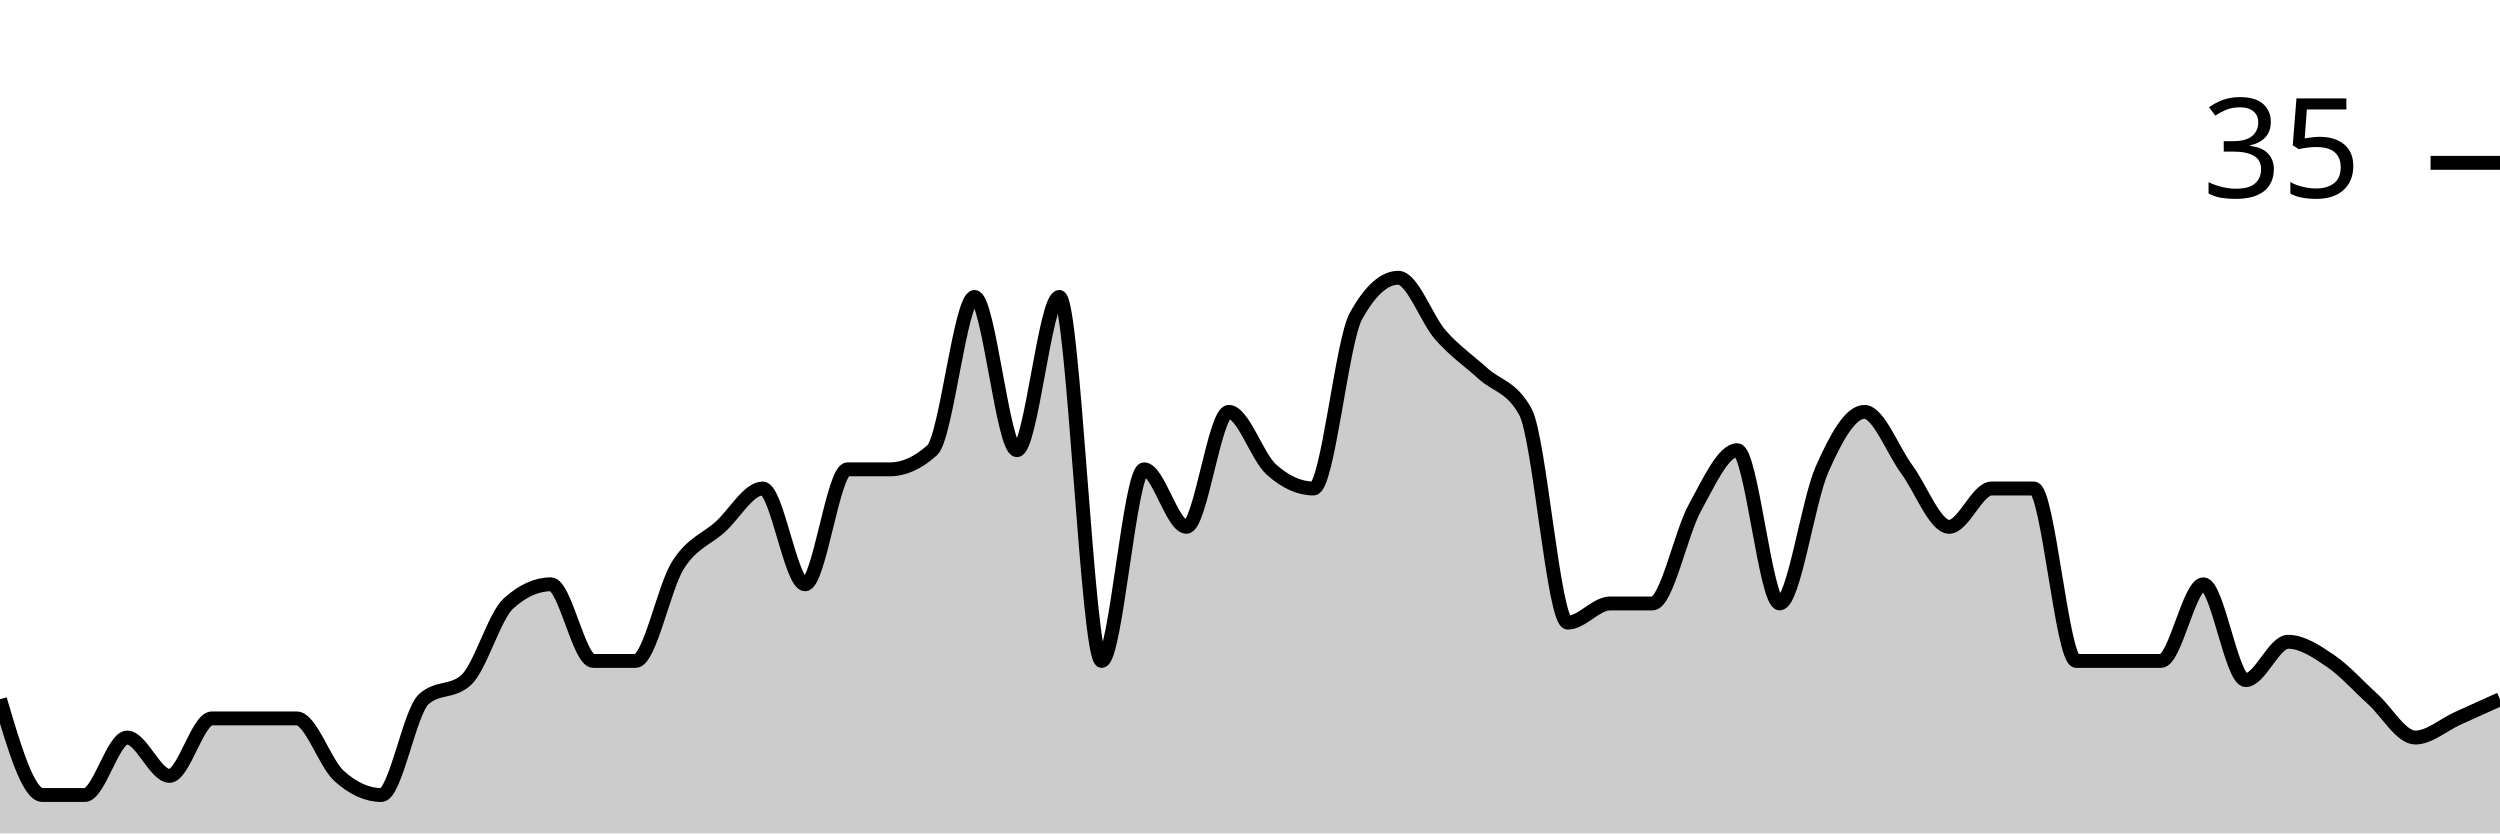
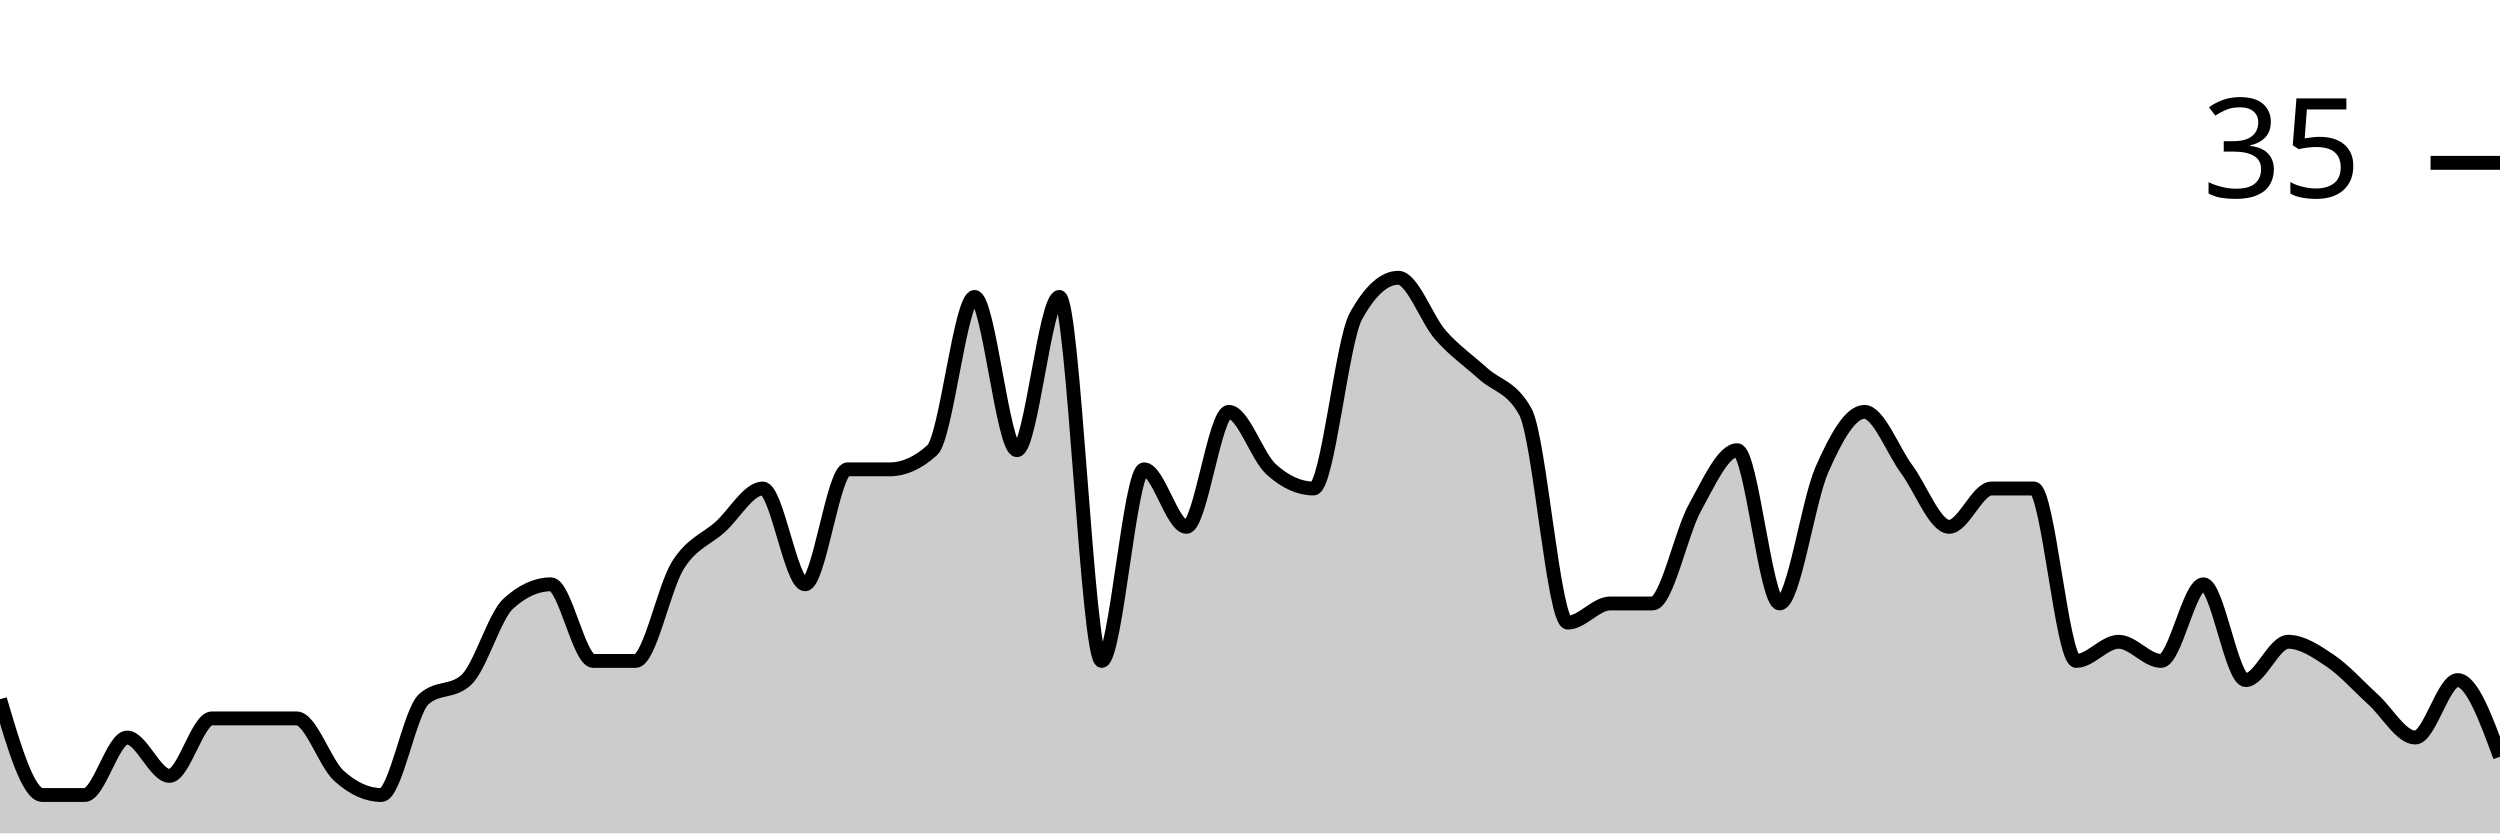
<svg xmlns="http://www.w3.org/2000/svg" viewBox="0 0 180 60">
  <g transform="translate(0,20)">
-     <path class="area" fill="rgba(0, 0, 0, 0.2)" d="M0,30.345C1.017,33.793,2.034,37.241,3.051,37.241C4.068,37.241,5.085,37.241,6.102,37.241C7.119,37.241,8.136,33.103,9.153,33.103C10.169,33.103,11.186,35.862,12.203,35.862C13.22,35.862,14.237,31.724,15.254,31.724C16.271,31.724,17.288,31.724,18.305,31.724C19.322,31.724,20.339,31.724,21.356,31.724C22.373,31.724,23.39,34.943,24.407,35.862C25.424,36.782,26.441,37.241,27.458,37.241C28.475,37.241,29.492,31.264,30.508,30.345C31.525,29.425,32.542,29.885,33.559,28.966C34.576,28.046,35.593,24.368,36.61,23.448C37.627,22.529,38.644,22.069,39.661,22.069C40.678,22.069,41.695,27.586,42.712,27.586C43.729,27.586,44.746,27.586,45.763,27.586C46.78,27.586,47.797,22.299,48.814,20.69C49.831,19.08,50.847,18.851,51.864,17.931C52.881,17.011,53.898,15.172,54.915,15.172C55.932,15.172,56.949,22.069,57.966,22.069C58.983,22.069,60,13.793,61.017,13.793C62.034,13.793,63.051,13.793,64.068,13.793C65.085,13.793,66.102,13.333,67.119,12.414C68.136,11.494,69.153,1.379,70.169,1.379C71.186,1.379,72.203,12.414,73.22,12.414C74.237,12.414,75.254,1.379,76.271,1.379C77.288,1.379,78.305,27.586,79.322,27.586C80.339,27.586,81.356,13.793,82.373,13.793C83.39,13.793,84.407,17.931,85.424,17.931C86.441,17.931,87.458,9.655,88.475,9.655C89.492,9.655,90.508,12.874,91.525,13.793C92.542,14.713,93.559,15.172,94.576,15.172C95.593,15.172,96.61,4.598,97.627,2.759C98.644,0.92,99.661,0,100.678,0C101.695,0,102.712,2.989,103.729,4.138C104.746,5.287,105.763,5.977,106.78,6.897C107.797,7.816,108.814,7.816,109.831,9.655C110.847,11.494,111.864,24.828,112.881,24.828C113.898,24.828,114.915,23.448,115.932,23.448C116.949,23.448,117.966,23.448,118.983,23.448C120,23.448,121.017,18.391,122.034,16.552C123.051,14.713,124.068,12.414,125.085,12.414C126.102,12.414,127.119,23.448,128.136,23.448C129.153,23.448,130.169,16.092,131.186,13.793C132.203,11.494,133.22,9.655,134.237,9.655C135.254,9.655,136.271,12.414,137.288,13.793C138.305,15.172,139.322,17.931,140.339,17.931C141.356,17.931,142.373,15.172,143.39,15.172C144.407,15.172,145.424,15.172,146.441,15.172C147.458,15.172,148.475,27.586,149.492,27.586C150.508,27.586,151.525,27.586,152.542,27.586C153.559,27.586,154.576,27.586,155.593,27.586C156.61,27.586,157.627,22.069,158.644,22.069C159.661,22.069,160.678,28.966,161.695,28.966C162.712,28.966,163.729,26.207,164.746,26.207C165.763,26.207,166.78,26.897,167.797,27.586C168.814,28.276,169.831,29.425,170.847,30.345C171.864,31.264,172.881,33.103,173.898,33.103C174.915,33.103,175.932,32.184,176.949,31.724C177.966,31.264,178.983,30.805,180,30.345L180,40C178.983,40,177.966,40,176.949,40C175.932,40,174.915,40,173.898,40C172.881,40,171.864,40,170.847,40C169.831,40,168.814,40,167.797,40C166.78,40,165.763,40,164.746,40C163.729,40,162.712,40,161.695,40C160.678,40,159.661,40,158.644,40C157.627,40,156.61,40,155.593,40C154.576,40,153.559,40,152.542,40C151.525,40,150.508,40,149.492,40C148.475,40,147.458,40,146.441,40C145.424,40,144.407,40,143.39,40C142.373,40,141.356,40,140.339,40C139.322,40,138.305,40,137.288,40C136.271,40,135.254,40,134.237,40C133.22,40,132.203,40,131.186,40C130.169,40,129.153,40,128.136,40C127.119,40,126.102,40,125.085,40C124.068,40,123.051,40,122.034,40C121.017,40,120,40,118.983,40C117.966,40,116.949,40,115.932,40C114.915,40,113.898,40,112.881,40C111.864,40,110.847,40,109.831,40C108.814,40,107.797,40,106.78,40C105.763,40,104.746,40,103.729,40C102.712,40,101.695,40,100.678,40C99.661,40,98.644,40,97.627,40C96.61,40,95.593,40,94.576,40C93.559,40,92.542,40,91.525,40C90.508,40,89.492,40,88.475,40C87.458,40,86.441,40,85.424,40C84.407,40,83.39,40,82.373,40C81.356,40,80.339,40,79.322,40C78.305,40,77.288,40,76.271,40C75.254,40,74.237,40,73.22,40C72.203,40,71.186,40,70.169,40C69.153,40,68.136,40,67.119,40C66.102,40,65.085,40,64.068,40C63.051,40,62.034,40,61.017,40C60,40,58.983,40,57.966,40C56.949,40,55.932,40,54.915,40C53.898,40,52.881,40,51.864,40C50.847,40,49.831,40,48.814,40C47.797,40,46.78,40,45.763,40C44.746,40,43.729,40,42.712,40C41.695,40,40.678,40,39.661,40C38.644,40,37.627,40,36.61,40C35.593,40,34.576,40,33.559,40C32.542,40,31.525,40,30.508,40C29.492,40,28.475,40,27.458,40C26.441,40,25.424,40,24.407,40C23.39,40,22.373,40,21.356,40C20.339,40,19.322,40,18.305,40C17.288,40,16.271,40,15.254,40C14.237,40,13.22,40,12.203,40C11.186,40,10.169,40,9.153,40C8.136,40,7.119,40,6.102,40C5.085,40,4.068,40,3.051,40C2.034,40,1.017,40,0,40Z" />
-     <path class="line" stroke="black" fill="none" d="M0,30.345C1.017,33.793,2.034,37.241,3.051,37.241C4.068,37.241,5.085,37.241,6.102,37.241C7.119,37.241,8.136,33.103,9.153,33.103C10.169,33.103,11.186,35.862,12.203,35.862C13.22,35.862,14.237,31.724,15.254,31.724C16.271,31.724,17.288,31.724,18.305,31.724C19.322,31.724,20.339,31.724,21.356,31.724C22.373,31.724,23.39,34.943,24.407,35.862C25.424,36.782,26.441,37.241,27.458,37.241C28.475,37.241,29.492,31.264,30.508,30.345C31.525,29.425,32.542,29.885,33.559,28.966C34.576,28.046,35.593,24.368,36.61,23.448C37.627,22.529,38.644,22.069,39.661,22.069C40.678,22.069,41.695,27.586,42.712,27.586C43.729,27.586,44.746,27.586,45.763,27.586C46.78,27.586,47.797,22.299,48.814,20.69C49.831,19.08,50.847,18.851,51.864,17.931C52.881,17.011,53.898,15.172,54.915,15.172C55.932,15.172,56.949,22.069,57.966,22.069C58.983,22.069,60,13.793,61.017,13.793C62.034,13.793,63.051,13.793,64.068,13.793C65.085,13.793,66.102,13.333,67.119,12.414C68.136,11.494,69.153,1.379,70.169,1.379C71.186,1.379,72.203,12.414,73.22,12.414C74.237,12.414,75.254,1.379,76.271,1.379C77.288,1.379,78.305,27.586,79.322,27.586C80.339,27.586,81.356,13.793,82.373,13.793C83.39,13.793,84.407,17.931,85.424,17.931C86.441,17.931,87.458,9.655,88.475,9.655C89.492,9.655,90.508,12.874,91.525,13.793C92.542,14.713,93.559,15.172,94.576,15.172C95.593,15.172,96.61,4.598,97.627,2.759C98.644,0.92,99.661,0,100.678,0C101.695,0,102.712,2.989,103.729,4.138C104.746,5.287,105.763,5.977,106.78,6.897C107.797,7.816,108.814,7.816,109.831,9.655C110.847,11.494,111.864,24.828,112.881,24.828C113.898,24.828,114.915,23.448,115.932,23.448C116.949,23.448,117.966,23.448,118.983,23.448C120,23.448,121.017,18.391,122.034,16.552C123.051,14.713,124.068,12.414,125.085,12.414C126.102,12.414,127.119,23.448,128.136,23.448C129.153,23.448,130.169,16.092,131.186,13.793C132.203,11.494,133.22,9.655,134.237,9.655C135.254,9.655,136.271,12.414,137.288,13.793C138.305,15.172,139.322,17.931,140.339,17.931C141.356,17.931,142.373,15.172,143.39,15.172C144.407,15.172,145.424,15.172,146.441,15.172C147.458,15.172,148.475,27.586,149.492,27.586C150.508,27.586,151.525,27.586,152.542,27.586C153.559,27.586,154.576,27.586,155.593,27.586C156.61,27.586,157.627,22.069,158.644,22.069C159.661,22.069,160.678,28.966,161.695,28.966C162.712,28.966,163.729,26.207,164.746,26.207C165.763,26.207,166.78,26.897,167.797,27.586C168.814,28.276,169.831,29.425,170.847,30.345C171.864,31.264,172.881,33.103,173.898,33.103C174.915,33.103,175.932,32.184,176.949,31.724C177.966,31.264,178.983,30.805,180,30.345" />
+     <path class="area" fill="rgba(0, 0, 0, 0.2)" d="M0,30.345C1.017,33.793,2.034,37.241,3.051,37.241C4.068,37.241,5.085,37.241,6.102,37.241C7.119,37.241,8.136,33.103,9.153,33.103C10.169,33.103,11.186,35.862,12.203,35.862C13.22,35.862,14.237,31.724,15.254,31.724C16.271,31.724,17.288,31.724,18.305,31.724C19.322,31.724,20.339,31.724,21.356,31.724C22.373,31.724,23.39,34.943,24.407,35.862C25.424,36.782,26.441,37.241,27.458,37.241C28.475,37.241,29.492,31.264,30.508,30.345C31.525,29.425,32.542,29.885,33.559,28.966C34.576,28.046,35.593,24.368,36.61,23.448C37.627,22.529,38.644,22.069,39.661,22.069C40.678,22.069,41.695,27.586,42.712,27.586C43.729,27.586,44.746,27.586,45.763,27.586C46.78,27.586,47.797,22.299,48.814,20.69C49.831,19.08,50.847,18.851,51.864,17.931C52.881,17.011,53.898,15.172,54.915,15.172C55.932,15.172,56.949,22.069,57.966,22.069C58.983,22.069,60,13.793,61.017,13.793C62.034,13.793,63.051,13.793,64.068,13.793C65.085,13.793,66.102,13.333,67.119,12.414C68.136,11.494,69.153,1.379,70.169,1.379C71.186,1.379,72.203,12.414,73.22,12.414C74.237,12.414,75.254,1.379,76.271,1.379C77.288,1.379,78.305,27.586,79.322,27.586C80.339,27.586,81.356,13.793,82.373,13.793C83.39,13.793,84.407,17.931,85.424,17.931C86.441,17.931,87.458,9.655,88.475,9.655C89.492,9.655,90.508,12.874,91.525,13.793C92.542,14.713,93.559,15.172,94.576,15.172C95.593,15.172,96.61,4.598,97.627,2.759C98.644,0.92,99.661,0,100.678,0C101.695,0,102.712,2.989,103.729,4.138C104.746,5.287,105.763,5.977,106.78,6.897C107.797,7.816,108.814,7.816,109.831,9.655C110.847,11.494,111.864,24.828,112.881,24.828C113.898,24.828,114.915,23.448,115.932,23.448C116.949,23.448,117.966,23.448,118.983,23.448C120,23.448,121.017,18.391,122.034,16.552C123.051,14.713,124.068,12.414,125.085,12.414C126.102,12.414,127.119,23.448,128.136,23.448C129.153,23.448,130.169,16.092,131.186,13.793C132.203,11.494,133.22,9.655,134.237,9.655C135.254,9.655,136.271,12.414,137.288,13.793C138.305,15.172,139.322,17.931,140.339,17.931C141.356,17.931,142.373,15.172,143.39,15.172C144.407,15.172,145.424,15.172,146.441,15.172C147.458,15.172,148.475,27.586,149.492,27.586C150.508,27.586,151.525,26.207,152.542,26.207C153.559,26.207,154.576,27.586,155.593,27.586C156.61,27.586,157.627,22.069,158.644,22.069C159.661,22.069,160.678,28.966,161.695,28.966C162.712,28.966,163.729,26.207,164.746,26.207C165.763,26.207,166.78,26.897,167.797,27.586C168.814,28.276,169.831,29.425,170.847,30.345C171.864,31.264,172.881,33.103,173.898,33.103C174.915,33.103,175.932,28.966,176.949,28.966C177.966,28.966,178.983,31.724,180,34.483L180,40C178.983,40,177.966,40,176.949,40C175.932,40,174.915,40,173.898,40C172.881,40,171.864,40,170.847,40C169.831,40,168.814,40,167.797,40C166.78,40,165.763,40,164.746,40C163.729,40,162.712,40,161.695,40C160.678,40,159.661,40,158.644,40C157.627,40,156.61,40,155.593,40C154.576,40,153.559,40,152.542,40C151.525,40,150.508,40,149.492,40C148.475,40,147.458,40,146.441,40C145.424,40,144.407,40,143.39,40C142.373,40,141.356,40,140.339,40C139.322,40,138.305,40,137.288,40C136.271,40,135.254,40,134.237,40C133.22,40,132.203,40,131.186,40C130.169,40,129.153,40,128.136,40C127.119,40,126.102,40,125.085,40C124.068,40,123.051,40,122.034,40C121.017,40,120,40,118.983,40C117.966,40,116.949,40,115.932,40C114.915,40,113.898,40,112.881,40C111.864,40,110.847,40,109.831,40C108.814,40,107.797,40,106.78,40C105.763,40,104.746,40,103.729,40C102.712,40,101.695,40,100.678,40C99.661,40,98.644,40,97.627,40C96.61,40,95.593,40,94.576,40C93.559,40,92.542,40,91.525,40C90.508,40,89.492,40,88.475,40C87.458,40,86.441,40,85.424,40C84.407,40,83.39,40,82.373,40C81.356,40,80.339,40,79.322,40C78.305,40,77.288,40,76.271,40C75.254,40,74.237,40,73.22,40C72.203,40,71.186,40,70.169,40C69.153,40,68.136,40,67.119,40C66.102,40,65.085,40,64.068,40C63.051,40,62.034,40,61.017,40C60,40,58.983,40,57.966,40C56.949,40,55.932,40,54.915,40C53.898,40,52.881,40,51.864,40C50.847,40,49.831,40,48.814,40C47.797,40,46.78,40,45.763,40C44.746,40,43.729,40,42.712,40C41.695,40,40.678,40,39.661,40C38.644,40,37.627,40,36.61,40C35.593,40,34.576,40,33.559,40C32.542,40,31.525,40,30.508,40C29.492,40,28.475,40,27.458,40C26.441,40,25.424,40,24.407,40C23.39,40,22.373,40,21.356,40C20.339,40,19.322,40,18.305,40C17.288,40,16.271,40,15.254,40C14.237,40,13.22,40,12.203,40C11.186,40,10.169,40,9.153,40C8.136,40,7.119,40,6.102,40C5.085,40,4.068,40,3.051,40C2.034,40,1.017,40,0,40Z" />
+     <path class="line" stroke="black" fill="none" d="M0,30.345C1.017,33.793,2.034,37.241,3.051,37.241C4.068,37.241,5.085,37.241,6.102,37.241C7.119,37.241,8.136,33.103,9.153,33.103C10.169,33.103,11.186,35.862,12.203,35.862C13.22,35.862,14.237,31.724,15.254,31.724C16.271,31.724,17.288,31.724,18.305,31.724C19.322,31.724,20.339,31.724,21.356,31.724C22.373,31.724,23.39,34.943,24.407,35.862C25.424,36.782,26.441,37.241,27.458,37.241C28.475,37.241,29.492,31.264,30.508,30.345C31.525,29.425,32.542,29.885,33.559,28.966C34.576,28.046,35.593,24.368,36.61,23.448C37.627,22.529,38.644,22.069,39.661,22.069C40.678,22.069,41.695,27.586,42.712,27.586C43.729,27.586,44.746,27.586,45.763,27.586C46.78,27.586,47.797,22.299,48.814,20.69C49.831,19.08,50.847,18.851,51.864,17.931C52.881,17.011,53.898,15.172,54.915,15.172C55.932,15.172,56.949,22.069,57.966,22.069C58.983,22.069,60,13.793,61.017,13.793C62.034,13.793,63.051,13.793,64.068,13.793C65.085,13.793,66.102,13.333,67.119,12.414C68.136,11.494,69.153,1.379,70.169,1.379C71.186,1.379,72.203,12.414,73.22,12.414C74.237,12.414,75.254,1.379,76.271,1.379C77.288,1.379,78.305,27.586,79.322,27.586C80.339,27.586,81.356,13.793,82.373,13.793C83.39,13.793,84.407,17.931,85.424,17.931C86.441,17.931,87.458,9.655,88.475,9.655C89.492,9.655,90.508,12.874,91.525,13.793C92.542,14.713,93.559,15.172,94.576,15.172C95.593,15.172,96.61,4.598,97.627,2.759C98.644,0.92,99.661,0,100.678,0C101.695,0,102.712,2.989,103.729,4.138C104.746,5.287,105.763,5.977,106.78,6.897C107.797,7.816,108.814,7.816,109.831,9.655C110.847,11.494,111.864,24.828,112.881,24.828C113.898,24.828,114.915,23.448,115.932,23.448C116.949,23.448,117.966,23.448,118.983,23.448C120,23.448,121.017,18.391,122.034,16.552C123.051,14.713,124.068,12.414,125.085,12.414C126.102,12.414,127.119,23.448,128.136,23.448C129.153,23.448,130.169,16.092,131.186,13.793C132.203,11.494,133.22,9.655,134.237,9.655C135.254,9.655,136.271,12.414,137.288,13.793C138.305,15.172,139.322,17.931,140.339,17.931C141.356,17.931,142.373,15.172,143.39,15.172C144.407,15.172,145.424,15.172,146.441,15.172C147.458,15.172,148.475,27.586,149.492,27.586C150.508,27.586,151.525,26.207,152.542,26.207C153.559,26.207,154.576,27.586,155.593,27.586C156.61,27.586,157.627,22.069,158.644,22.069C159.661,22.069,160.678,28.966,161.695,28.966C162.712,28.966,163.729,26.207,164.746,26.207C165.763,26.207,166.78,26.897,167.797,27.586C168.814,28.276,169.831,29.425,170.847,30.345C171.864,31.264,172.881,33.103,173.898,33.103C174.915,33.103,175.932,28.966,176.949,28.966C177.966,28.966,178.983,31.724,180,34.483" />
    <path class="axis-ceiling" stroke-width="1" stroke="black" fill="none" d="M175,-8.276L180,-8.276" />
    <text class="axis-ceiling-label" font-family="sans-serif" text-anchor="end" font-size="10px" x="170" y="-5.776">35</text>
  </g>
</svg>
